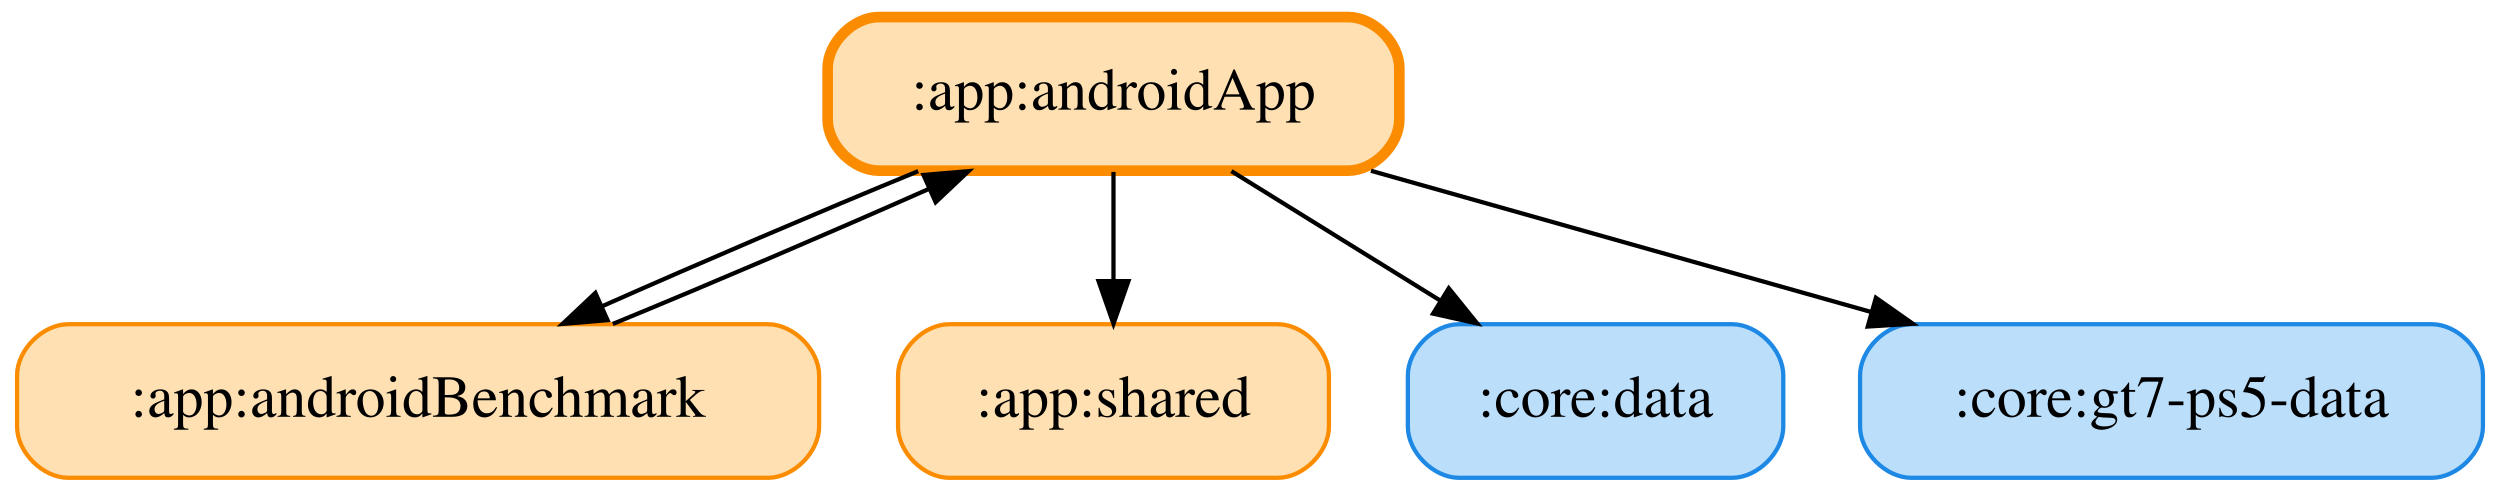
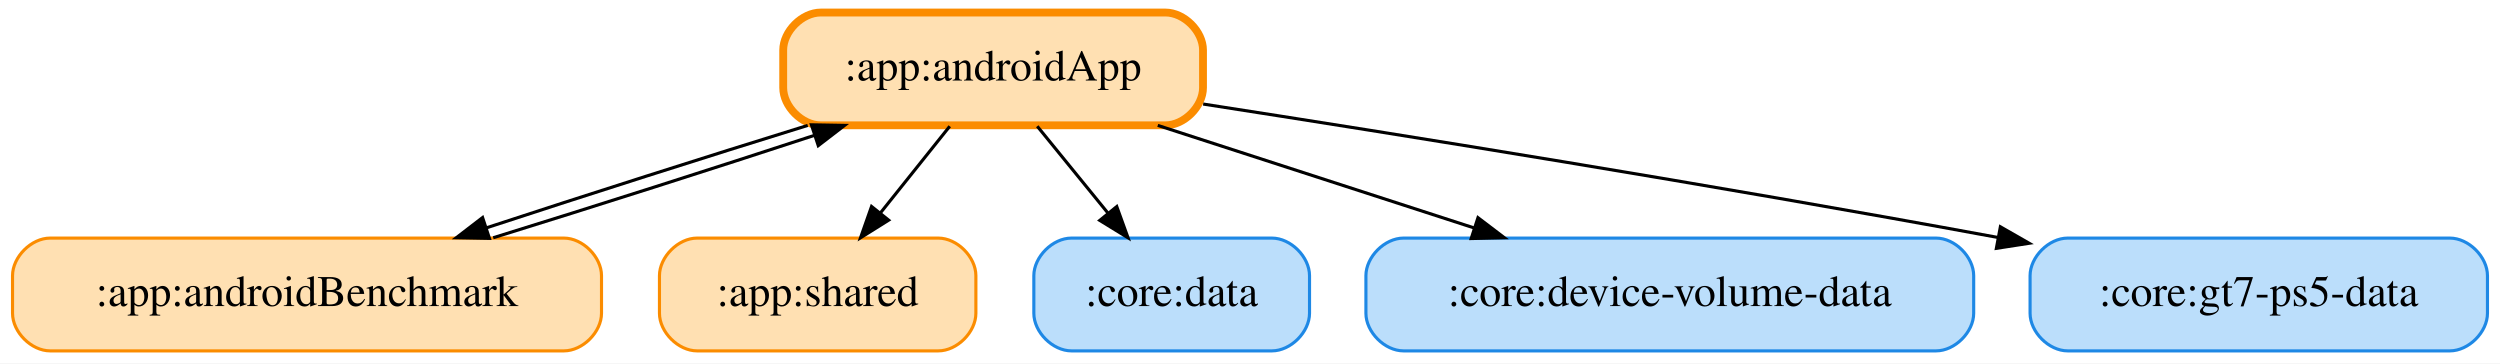
- <svg xmlns="http://www.w3.org/2000/svg" width="586pt" height="116pt" viewBox="0.00 0.00 586.00 116.00">
+ <svg xmlns="http://www.w3.org/2000/svg" width="798pt" height="116pt" viewBox="0.00 0.00 798.00 116.00">
  <g id="graph0" class="graph" transform="scale(1 1) rotate(0) translate(4 112)">
-     <polygon fill="white" stroke="transparent" points="-4,4 -4,-112 582,-112 582,4 -4,4" />
+     <polygon fill="white" stroke="transparent" points="-4,4 -4,-112 794,-112 794,4 -4,4" />
    <g id="node1" class="node">
-       <path fill="#ffe0b2" stroke="#fb8c00" stroke-width="2.5" d="M312,-108C312,-108 202,-108 202,-108 196,-108 190,-102 190,-96 190,-96 190,-84 190,-84 190,-78 196,-72 202,-72 202,-72 312,-72 312,-72 318,-72 324,-78 324,-84 324,-84 324,-96 324,-96 324,-102 318,-108 312,-108" />
-       <text text-anchor="middle" x="257" y="-86.3" font-family="Times,serif" font-size="14.00">:app:androidApp</text>
+       <path fill="#ffe0b2" stroke="#fb8c00" stroke-width="2.5" d="M368,-108C368,-108 258,-108 258,-108 252,-108 246,-102 246,-96 246,-96 246,-84 246,-84 246,-78 252,-72 258,-72 258,-72 368,-72 368,-72 374,-72 380,-78 380,-84 380,-84 380,-96 380,-96 380,-102 374,-108 368,-108" />
+       <text text-anchor="middle" x="313" y="-86.3" font-family="Times,serif" font-size="14.00">:app:androidApp</text>
    </g>
    <g id="node2" class="node">
      <path fill="#ffe0b2" stroke="#fb8c00" d="M176,-36C176,-36 12,-36 12,-36 6,-36 0,-30 0,-24 0,-24 0,-12 0,-12 0,-6 6,0 12,0 12,0 176,0 176,0 182,0 188,-6 188,-12 188,-12 188,-24 188,-24 188,-30 182,-36 176,-36" />
      <text text-anchor="middle" x="94" y="-14.3" font-family="Times,serif" font-size="14.00">:app:androidBenchmark</text>
    </g>
    <g id="edge2" class="edge">
-       <path fill="none" stroke="black" d="M211.23,-71.88C187.94,-62.31 159.87,-50.3 136.99,-40.15" />
-       <polygon fill="black" stroke="black" points="138.41,-36.95 127.85,-36.07 135.56,-43.34 138.41,-36.95" />
+       <path fill="none" stroke="black" d="M253.82,-71.97C221.91,-62.1 182.77,-49.62 151.18,-39.25" />
+       <polygon fill="black" stroke="black" points="152.23,-35.91 141.64,-36.11 150.04,-42.56 152.23,-35.91" />
    </g>
    <g id="node3" class="node">
      <path fill="#ffe0b2" stroke="#fb8c00" d="M295.5,-36C295.5,-36 218.5,-36 218.5,-36 212.5,-36 206.5,-30 206.5,-24 206.5,-24 206.5,-12 206.5,-12 206.5,-6 212.5,0 218.5,0 218.5,0 295.5,0 295.5,0 301.5,0 307.5,-6 307.5,-12 307.5,-12 307.5,-24 307.5,-24 307.5,-30 301.5,-36 295.5,-36" />
      <text text-anchor="middle" x="257" y="-14.3" font-family="Times,serif" font-size="14.00">:app:shared</text>
    </g>
    <g id="edge1" class="edge">
-       <path fill="none" stroke="black" d="M257,-71.7C257,-63.98 257,-54.71 257,-46.11" />
-       <polygon fill="black" stroke="black" points="260.5,-46.1 257,-36.1 253.5,-46.1 260.5,-46.1" />
+       <path fill="none" stroke="black" d="M299.16,-71.7C292.51,-63.39 284.42,-53.28 277.11,-44.14" />
+       <polygon fill="black" stroke="black" points="279.66,-41.73 270.68,-36.1 274.2,-46.1 279.66,-41.73" />
    </g>
    <g id="node4" class="node">
      <path fill="#bbdefb" stroke="#1e88e5" d="M402,-36C402,-36 338,-36 338,-36 332,-36 326,-30 326,-24 326,-24 326,-12 326,-12 326,-6 332,0 338,0 338,0 402,0 402,0 408,0 414,-6 414,-12 414,-12 414,-24 414,-24 414,-30 408,-36 402,-36" />
      <text text-anchor="middle" x="370" y="-14.3" font-family="Times,serif" font-size="14.00">:core:data</text>
    </g>
    <g id="edge3" class="edge">
-       <path fill="none" stroke="black" d="M284.64,-71.88C299.42,-62.72 317.79,-51.34 333.7,-41.48" />
-       <polygon fill="black" stroke="black" points="335.59,-44.43 342.25,-36.19 331.91,-38.48 335.59,-44.43" />
+       <path fill="none" stroke="black" d="M327.09,-71.7C333.92,-63.3 342.26,-53.07 349.76,-43.86" />
+       <polygon fill="black" stroke="black" points="352.47,-46.07 356.07,-36.1 347.04,-41.65 352.47,-46.07" />
    </g>
    <g id="node5" class="node">
-       <path fill="#bbdefb" stroke="#1e88e5" d="M566,-36C566,-36 444,-36 444,-36 438,-36 432,-30 432,-24 432,-24 432,-12 432,-12 432,-6 438,0 444,0 444,0 566,0 566,0 572,0 578,-6 578,-12 578,-12 578,-24 578,-24 578,-30 572,-36 566,-36" />
-       <text text-anchor="middle" x="505" y="-14.3" font-family="Times,serif" font-size="14.00">:core:gt7-ps5-data</text>
+       <path fill="#bbdefb" stroke="#1e88e5" d="M614,-36C614,-36 444,-36 444,-36 438,-36 432,-30 432,-24 432,-24 432,-12 432,-12 432,-6 438,0 444,0 444,0 614,0 614,0 620,0 626,-6 626,-12 626,-12 626,-24 626,-24 626,-30 620,-36 614,-36" />
+       <text text-anchor="middle" x="529" y="-14.3" font-family="Times,serif" font-size="14.00">:core:device-volume-data</text>
+     </g>
+     <g id="edge5" class="edge">
+       <path fill="none" stroke="black" d="M365.56,-71.97C396.01,-62.1 434.51,-49.62 466.5,-39.25" />
+       <polygon fill="black" stroke="black" points="467.77,-42.52 476.2,-36.11 465.61,-35.86 467.77,-42.52" />
+     </g>
+     <g id="node6" class="node">
+       <path fill="#bbdefb" stroke="#1e88e5" d="M778,-36C778,-36 656,-36 656,-36 650,-36 644,-30 644,-24 644,-24 644,-12 644,-12 644,-6 650,0 656,0 656,0 778,0 778,0 784,0 790,-6 790,-12 790,-12 790,-24 790,-24 790,-30 784,-36 778,-36" />
+       <text text-anchor="middle" x="717" y="-14.3" font-family="Times,serif" font-size="14.00">:core:gt7-ps5-data</text>
    </g>
    <g id="edge4" class="edge">
-       <path fill="none" stroke="black" d="M317.35,-71.97C352.75,-61.97 397.66,-49.3 434.66,-38.85" />
-       <polygon fill="black" stroke="black" points="435.71,-42.2 444.38,-36.11 433.8,-35.46 435.71,-42.2" />
+       <path fill="none" stroke="black" d="M380.05,-78.79C443.06,-69.01 540.21,-53.44 633.79,-36.19" />
+       <polygon fill="black" stroke="black" points="634.52,-39.61 643.71,-34.35 633.24,-32.73 634.52,-39.61" />
    </g>
-     <g id="edge5" class="edge">
-       <path fill="none" stroke="black" d="M139.64,-36.07C162.9,-45.63 190.98,-57.63 213.88,-67.79" />
-       <polygon fill="black" stroke="black" points="212.46,-70.99 223.02,-71.88 215.32,-64.6 212.46,-70.99" />
+     <g id="edge6" class="edge">
+       <path fill="none" stroke="black" d="M153.43,-36.11C185.37,-45.99 224.51,-58.47 256.06,-68.83" />
+       <polygon fill="black" stroke="black" points="255,-72.16 265.59,-71.97 257.19,-65.51 255,-72.16" />
    </g>
  </g>
</svg>
